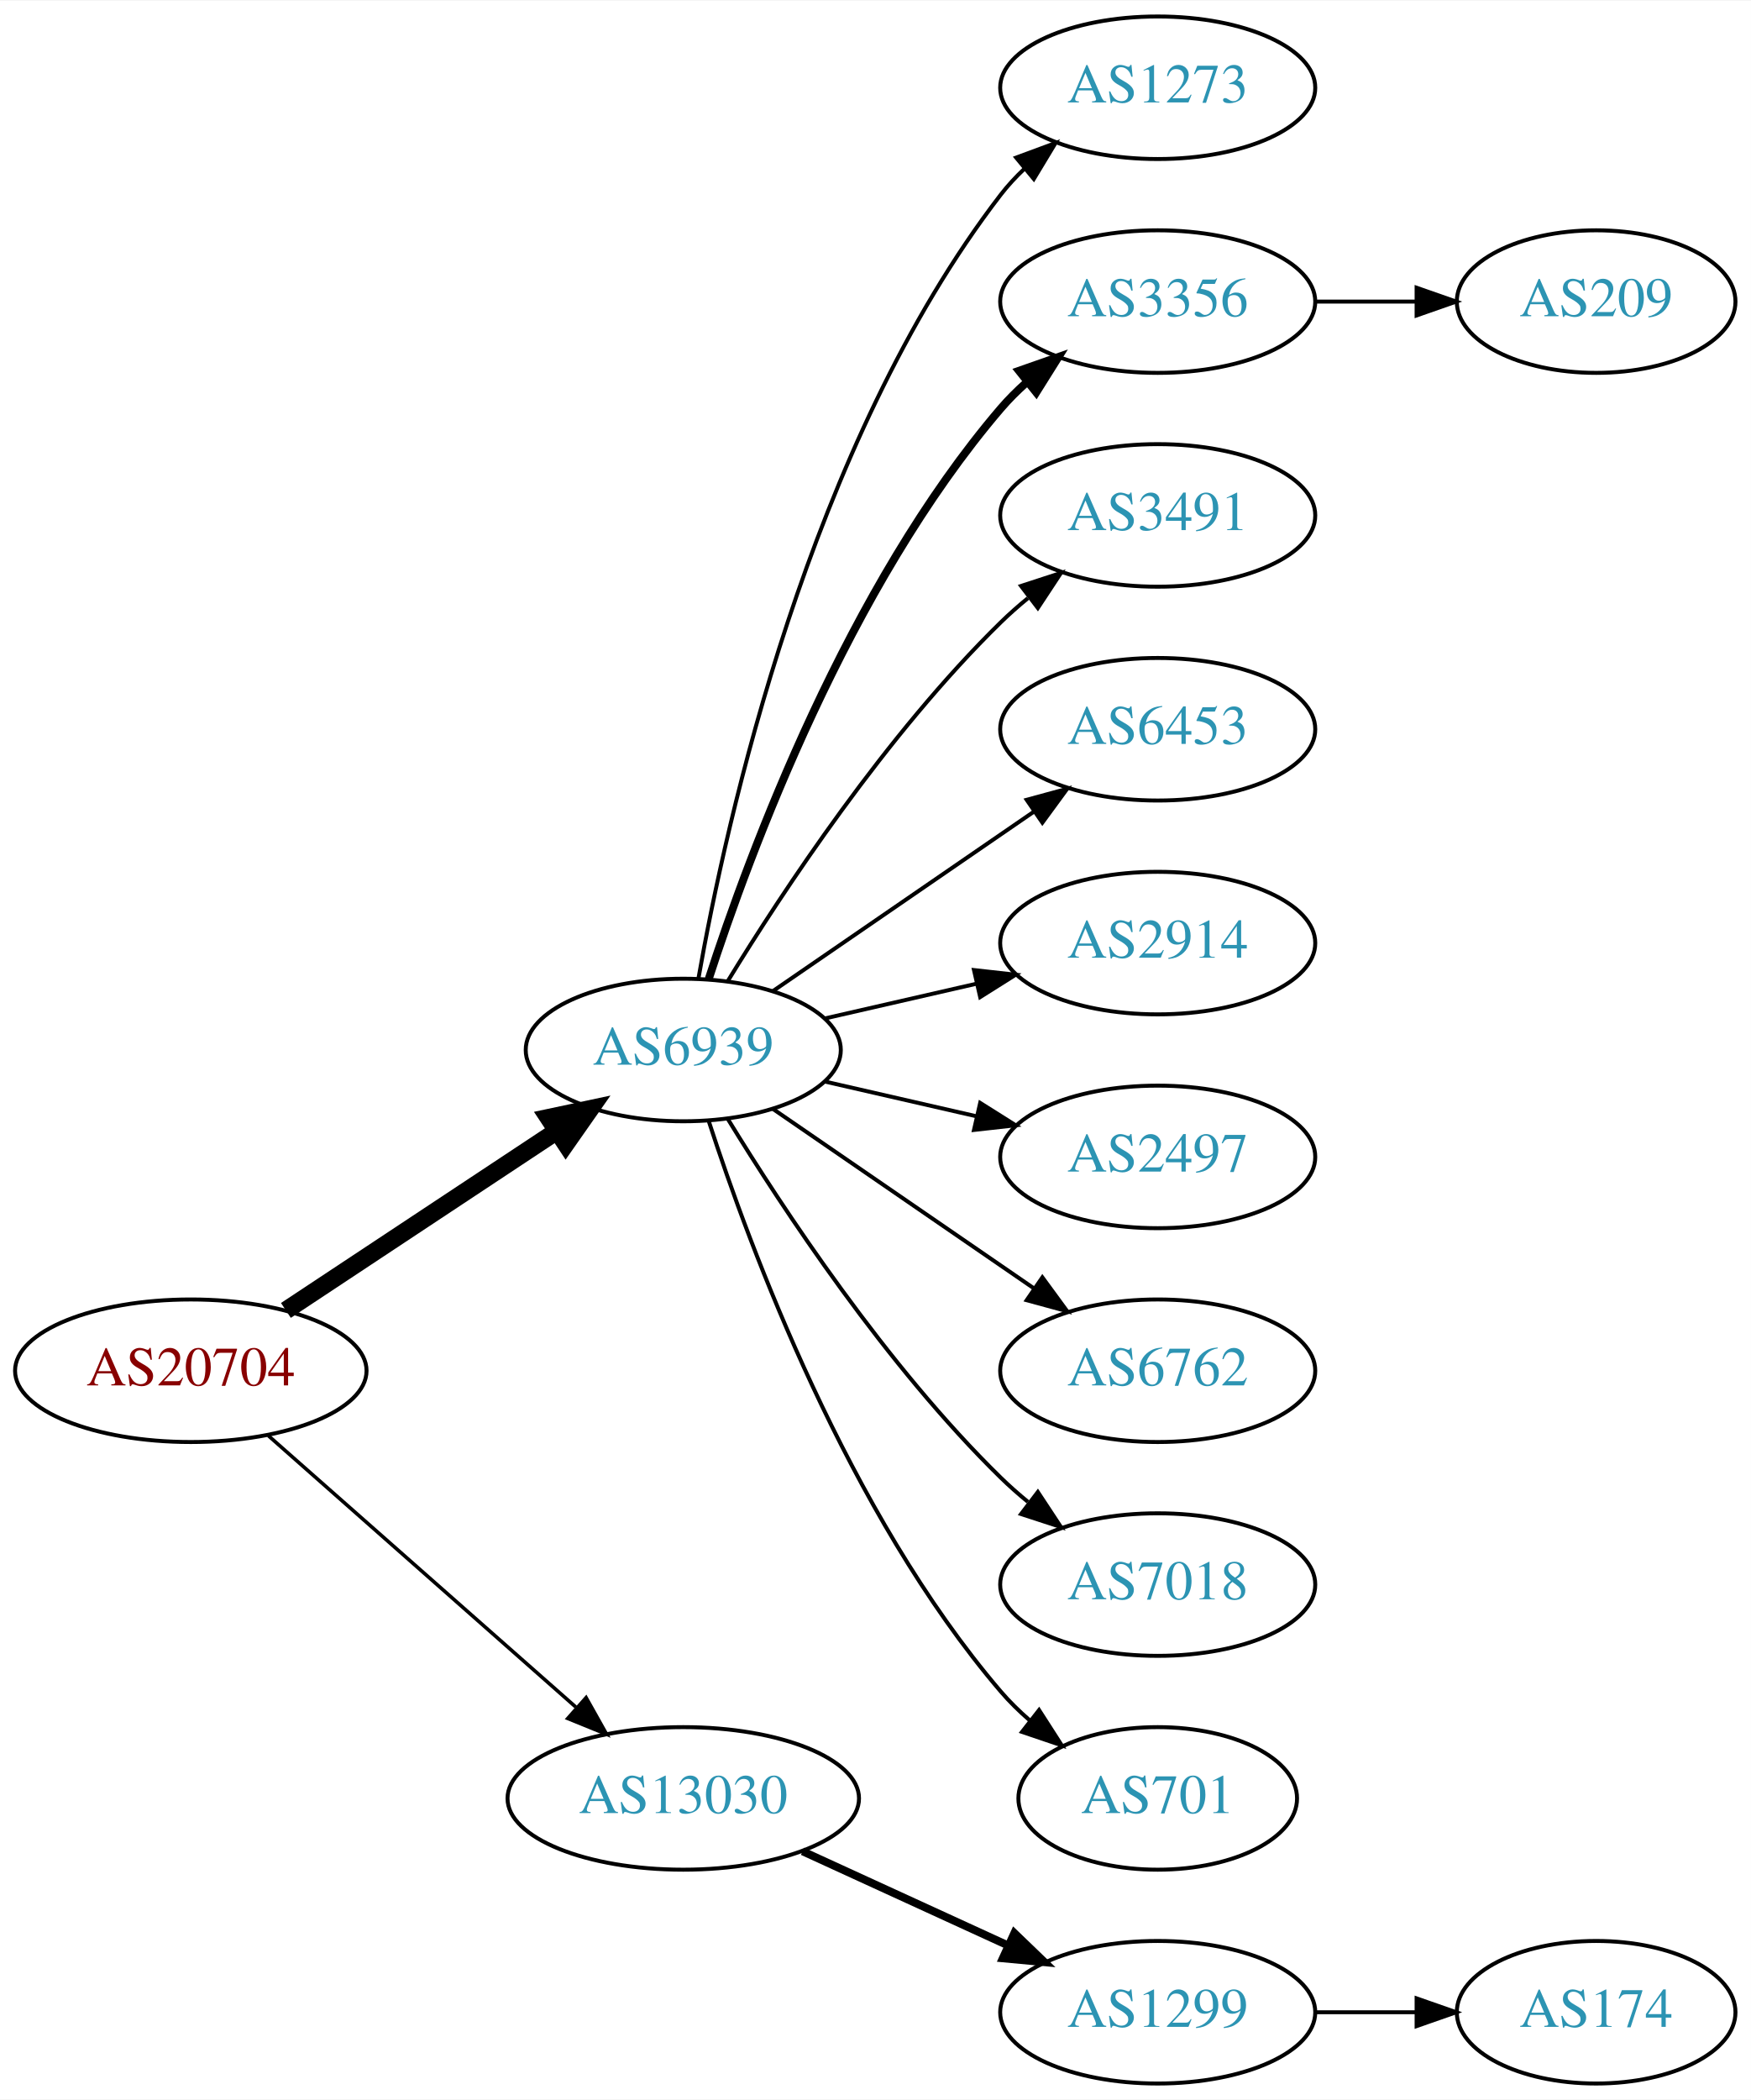
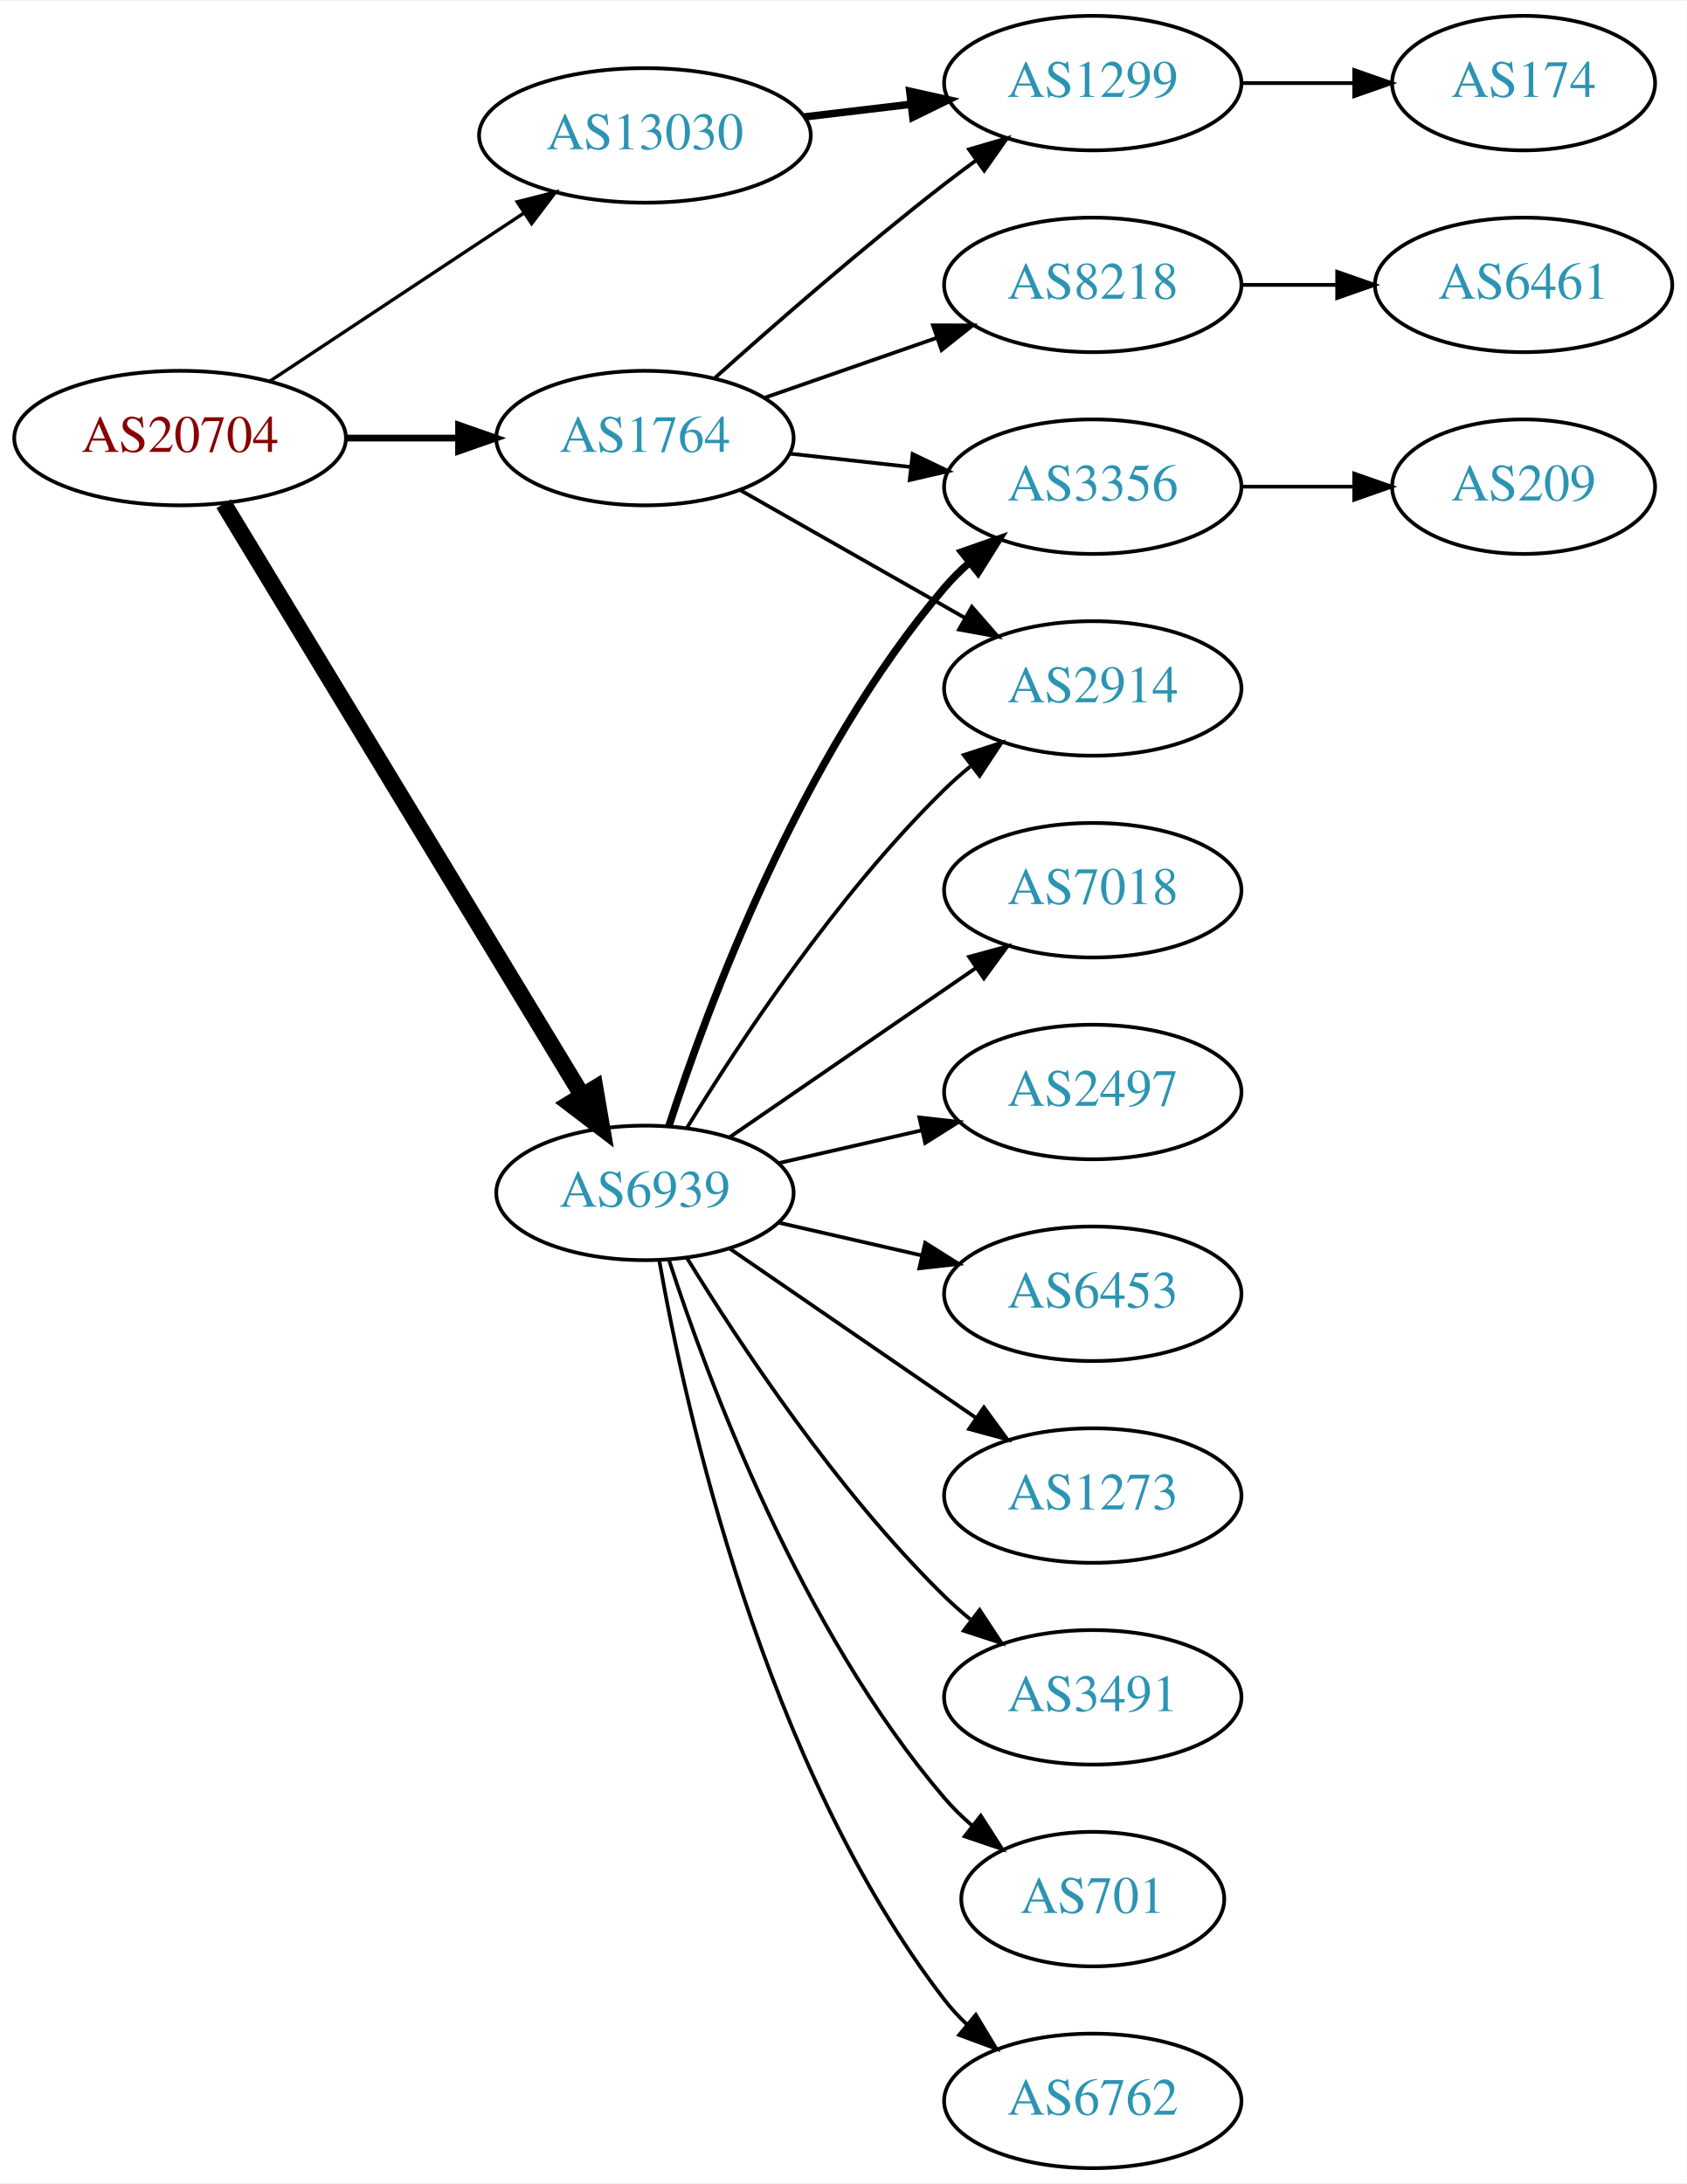
- <svg xmlns="http://www.w3.org/2000/svg" xmlns:xlink="http://www.w3.org/1999/xlink" width="442pt" height="530pt" viewBox="0.00 0.00 442.27 530.00">
-   <g id="graph0" class="graph" transform="scale(1 1) rotate(0) translate(4 526)">
-     <polygon fill="white" stroke="none" points="-4,4 -4,-526 438.271,-526 438.271,4 -4,4" />
+ <svg xmlns="http://www.w3.org/2000/svg" xmlns:xlink="http://www.w3.org/1999/xlink" width="451pt" height="584pt" viewBox="0.00 0.00 451.37 584.00">
+   <g id="graph0" class="graph" transform="scale(1 1) rotate(0) translate(4 580)">
+     <polygon fill="white" stroke="none" points="-4,4 -4,-580 447.37,-580 447.37,4 -4,4" />
    <g id="node1" class="node">
      <g id="a_node1">
        <a xlink:href="/asn/20704" xlink:title="AS20704 ~ Hirschstettnerstr. 19-21 L1 [AT]">
-           <ellipse fill="#ffffff" stroke="black" cx="44.196" cy="-180" rx="44.393" ry="18" />
-           <text text-anchor="middle" x="44.196" y="-176.3" font-family="Times,serif" font-size="14.00" fill="#880000">AS20704</text>
+           <ellipse fill="#ffffff" stroke="black" cx="44.196" cy="-463" rx="44.393" ry="18" />
+           <text text-anchor="middle" x="44.196" y="-459.3" font-family="Times,serif" font-size="14.00" fill="#880000">AS20704</text>
        </a>
      </g>
    </g>
    <g id="node2" class="node">
      <g id="a_node2">
+         <a xlink:href="/asn/1764" xlink:title="AS1764 ~ NEXTLAYER-AS [AT]">
+           <ellipse fill="#ffffff" stroke="black" cx="168.588" cy="-463" rx="39.794" ry="18" />
+           <text text-anchor="middle" x="168.588" y="-459.3" font-family="Times,serif" font-size="14.00" fill="#2c94b3">AS1764</text>
+         </a>
+       </g>
+     </g>
+     <g id="edge1" class="edge">
+       <path fill="none" stroke="black" stroke-width="1.8" d="M88.692,-463C98.381,-463 108.717,-463 118.61,-463" />
+       <polygon fill="black" stroke="black" stroke-width="1.8" points="118.713,-466.5 128.713,-463 118.713,-459.5 118.713,-466.5" />
+     </g>
+     <g id="node3" class="node">
+       <g id="a_node3">
        <a xlink:href="/asn/6939" xlink:title="AS6939 ~ Hurricane Electric LLC [US]">
          <ellipse fill="#ffffff" stroke="black" cx="168.588" cy="-261" rx="39.794" ry="18" />
          <text text-anchor="middle" x="168.588" y="-257.3" font-family="Times,serif" font-size="14.00" fill="#2c94b3">AS6939</text>
        </a>
      </g>
    </g>
-     <g id="edge1" class="edge">
-       <path fill="none" stroke="black" stroke-width="4.5" d="M68.217,-195.235C87.571,-208.044 115.406,-226.466 136.696,-240.555" />
-       <polygon fill="black" stroke="black" stroke-width="4.5" points="134.572,-243.871 145.084,-246.107 138.918,-237.304 134.572,-243.871" />
-     </g>
-     <g id="node3" class="node">
-       <g id="a_node3">
-         <a xlink:href="/asn/13030" xlink:title="AS13030 ~ Init7 (Switzerland) Ltd. [CH]">
-           <ellipse fill="#ffffff" stroke="black" cx="168.588" cy="-72" rx="44.393" ry="18" />
-           <text text-anchor="middle" x="168.588" y="-68.3" font-family="Times,serif" font-size="14.00" fill="#2c94b3">AS13030</text>
-         </a>
-       </g>
-     </g>
    <g id="edge2" class="edge">
-       <path fill="none" stroke="black" stroke-width="0.9" d="M63.785,-163.597C84.482,-145.333 118.089,-115.678 141.434,-95.079" />
-       <polygon fill="black" stroke="black" stroke-width="0.9" points="144.043,-97.444 149.226,-88.203 139.412,-92.195 144.043,-97.444" />
+       <path fill="none" stroke="black" stroke-width="4.5" d="M55.843,-445.427C77.417,-409.821 126.386,-329.002 151.73,-287.173" />
+       <polygon fill="black" stroke="black" stroke-width="4.5" points="155.238,-288.981 157.053,-278.388 148.503,-284.9 155.238,-288.981" />
    </g>
    <g id="node4" class="node">
      <g id="a_node4">
-         <a xlink:href="/asn/1273" xlink:title="AS1273 ~ Vodafone Group PLC [EU]">
-           <ellipse fill="#ffffff" stroke="black" cx="288.431" cy="-504" rx="39.794" ry="18" />
-           <text text-anchor="middle" x="288.431" y="-500.3" font-family="Times,serif" font-size="14.00" fill="#2c94b3">AS1273</text>
+         <a xlink:href="/asn/13030" xlink:title="AS13030 ~ Init7 (Switzerland) Ltd. [CH]">
+           <ellipse fill="#ffffff" stroke="black" cx="168.588" cy="-544" rx="44.393" ry="18" />
+           <text text-anchor="middle" x="168.588" y="-540.3" font-family="Times,serif" font-size="14.00" fill="#2c94b3">AS13030</text>
        </a>
      </g>
    </g>
    <g id="edge3" class="edge">
-       <path fill="none" stroke="black" d="M172.406,-278.99C179.334,-318.435 200.291,-414.025 248.784,-477 250.563,-479.31 252.596,-481.5 254.776,-483.559" />
-       <polygon fill="black" stroke="black" points="252.672,-486.361 262.609,-490.036 257.133,-480.966 252.672,-486.361" />
+       <path fill="none" stroke="black" stroke-width="0.9" d="M68.217,-478.235C87.449,-490.963 115.056,-509.234 136.294,-523.289" />
+       <polygon fill="black" stroke="black" stroke-width="0.9" points="134.4,-526.233 144.67,-528.833 138.263,-520.395 134.4,-526.233" />
    </g>
    <g id="node5" class="node">
      <g id="a_node5">
+         <a xlink:href="/asn/1299" xlink:title="AS1299 ~ Telia Carrier [EU]">
+           <ellipse fill="#ffffff" stroke="black" cx="288.431" cy="-558" rx="39.794" ry="18" />
+           <text text-anchor="middle" x="288.431" y="-554.3" font-family="Times,serif" font-size="14.00" fill="#2c94b3">AS1299</text>
+         </a>
+       </g>
+     </g>
+     <g id="edge4" class="edge">
+       <path fill="none" stroke="black" d="M187.403,-479.191C203.179,-493.311 227.017,-514.119 248.784,-531 251.519,-533.121 254.404,-535.278 257.316,-537.401" />
+       <polygon fill="black" stroke="black" points="255.317,-540.274 265.49,-543.236 259.385,-534.577 255.317,-540.274" />
+     </g>
+     <g id="node6" class="node">
+       <g id="a_node6">
        <a xlink:href="/asn/3356" xlink:title="AS3356 ~ Level 3 Parent, LLC [US]">
          <ellipse fill="#ffffff" stroke="black" cx="288.431" cy="-450" rx="39.794" ry="18" />
          <text text-anchor="middle" x="288.431" y="-446.3" font-family="Times,serif" font-size="14.00" fill="#2c94b3">AS3356</text>
        </a>
      </g>
    </g>
-     <g id="edge4" class="edge">
+     <g id="edge5" class="edge">
+       <path fill="none" stroke="black" d="M207.198,-458.851C217.509,-457.713 228.827,-456.465 239.627,-455.274" />
+       <polygon fill="black" stroke="black" points="240.218,-458.73 249.774,-454.154 239.45,-451.772 240.218,-458.73" />
+     </g>
+     <g id="node7" class="node">
+       <g id="a_node7">
+         <a xlink:href="/asn/2914" xlink:title="AS2914 ~ NTT America, Inc. [US]">
+           <ellipse fill="#ffffff" stroke="black" cx="288.431" cy="-396" rx="39.794" ry="18" />
+           <text text-anchor="middle" x="288.431" y="-392.3" font-family="Times,serif" font-size="14.00" fill="#2c94b3">AS2914</text>
+         </a>
+       </g>
+     </g>
+     <g id="edge6" class="edge">
+       <path fill="none" stroke="black" d="M194.005,-449.118C211.465,-439.191 235.165,-425.716 254.326,-414.822" />
+       <polygon fill="black" stroke="black" points="256.082,-417.85 263.045,-409.865 252.622,-411.765 256.082,-417.85" />
+     </g>
+     <g id="node8" class="node">
+       <g id="a_node8">
+         <a xlink:href="/asn/8218" xlink:title="AS8218 ~ legacy Neotelecoms [FR]">
+           <ellipse fill="#ffffff" stroke="black" cx="288.431" cy="-504" rx="39.794" ry="18" />
+           <text text-anchor="middle" x="288.431" y="-500.3" font-family="Times,serif" font-size="14.00" fill="#2c94b3">AS8218</text>
+         </a>
+       </g>
+     </g>
+     <g id="edge7" class="edge">
+       <path fill="none" stroke="black" d="M200.55,-473.772C214.647,-478.677 231.523,-484.548 246.636,-489.807" />
+       <polygon fill="black" stroke="black" points="245.672,-493.177 256.267,-493.157 247.972,-486.566 245.672,-493.177" />
+     </g>
+     <g id="edge11" class="edge">
      <path fill="none" stroke="black" stroke-width="2" d="M175.035,-278.991C185.349,-310.816 210.212,-377.927 248.784,-423 250.73,-425.274 252.908,-427.449 255.213,-429.507" />
      <polygon fill="black" stroke="black" stroke-width="2" points="253.383,-432.524 263.382,-436.027 257.75,-427.053 253.383,-432.524" />
    </g>
-     <g id="node6" class="node">
-       <g id="a_node6">
-         <a xlink:href="/asn/3491" xlink:title="AS3491 ~ PCCW Global, Inc. [US]">
-           <ellipse fill="#ffffff" stroke="black" cx="288.431" cy="-396" rx="39.794" ry="18" />
-           <text text-anchor="middle" x="288.431" y="-392.3" font-family="Times,serif" font-size="14.00" fill="#2c94b3">AS3491</text>
-         </a>
-       </g>
-     </g>
-     <g id="edge5" class="edge">
+     <g id="edge13" class="edge">
      <path fill="none" stroke="black" d="M179.854,-278.44C193.662,-300.991 219.851,-340.722 248.784,-369 250.924,-371.092 253.242,-373.137 255.642,-375.106" />
      <polygon fill="black" stroke="black" points="253.908,-378.185 263.983,-381.464 258.152,-372.618 253.908,-378.185" />
    </g>
-     <g id="node7" class="node">
-       <g id="a_node7">
-         <a xlink:href="/asn/6453" xlink:title="AS6453 ~ TATA COMMUNICATIONS (AMERICA) INC [US]">
-           <ellipse fill="#ffffff" stroke="black" cx="288.431" cy="-342" rx="39.794" ry="18" />
-           <text text-anchor="middle" x="288.431" y="-338.3" font-family="Times,serif" font-size="14.00" fill="#2c94b3">AS6453</text>
-         </a>
-       </g>
-     </g>
-     <g id="edge6" class="edge">
-       <path fill="none" stroke="black" d="M191.202,-275.857C209.691,-288.565 236.505,-306.995 257.134,-321.175" />
-       <polygon fill="black" stroke="black" points="255.331,-324.183 265.555,-326.963 259.296,-318.414 255.331,-324.183" />
-     </g>
-     <g id="node8" class="node">
-       <g id="a_node8">
-         <a xlink:href="/asn/2914" xlink:title="AS2914 ~ NTT America, Inc. [US]">
-           <ellipse fill="#ffffff" stroke="black" cx="288.431" cy="-288" rx="39.794" ry="18" />
-           <text text-anchor="middle" x="288.431" y="-284.3" font-family="Times,serif" font-size="14.00" fill="#2c94b3">AS2914</text>
-         </a>
-       </g>
-     </g>
-     <g id="edge7" class="edge">
-       <path fill="none" stroke="black" d="M204.308,-268.955C216.307,-271.704 229.928,-274.825 242.621,-277.733" />
-       <polygon fill="black" stroke="black" points="242.023,-281.187 252.552,-280.009 243.587,-274.364 242.023,-281.187" />
-     </g>
-     <g id="node9" class="node">
-       <g id="a_node9">
-         <a xlink:href="/asn/2497" xlink:title="AS2497 ~ Internet Initiative Japan Inc. [JP]">
-           <ellipse fill="#ffffff" stroke="black" cx="288.431" cy="-234" rx="39.794" ry="18" />
-           <text text-anchor="middle" x="288.431" y="-230.3" font-family="Times,serif" font-size="14.00" fill="#2c94b3">AS2497</text>
-         </a>
-       </g>
-     </g>
-     <g id="edge8" class="edge">
-       <path fill="none" stroke="black" d="M204.308,-253.045C216.307,-250.296 229.928,-247.175 242.621,-244.267" />
-       <polygon fill="black" stroke="black" points="243.587,-247.636 252.552,-241.991 242.023,-240.813 243.587,-247.636" />
-     </g>
    <g id="node10" class="node">
      <g id="a_node10">
-         <a xlink:href="/asn/6762" xlink:title="AS6762 ~ TELECOM ITALIA SPARKLE S.p.A. [IT]">
-           <ellipse fill="#ffffff" stroke="black" cx="288.431" cy="-180" rx="39.794" ry="18" />
-           <text text-anchor="middle" x="288.431" y="-176.3" font-family="Times,serif" font-size="14.00" fill="#2c94b3">AS6762</text>
-         </a>
-       </g>
-     </g>
-     <g id="edge9" class="edge">
-       <path fill="none" stroke="black" d="M191.202,-246.143C209.691,-233.435 236.505,-215.005 257.134,-200.825" />
-       <polygon fill="black" stroke="black" points="259.296,-203.586 265.555,-195.037 255.331,-197.817 259.296,-203.586" />
-     </g>
-     <g id="node11" class="node">
-       <g id="a_node11">
-         <a xlink:href="/asn/7018" xlink:title="AS7018 ~ AT&amp;T Services, Inc. [US]">
-           <ellipse fill="#ffffff" stroke="black" cx="288.431" cy="-126" rx="39.794" ry="18" />
-           <text text-anchor="middle" x="288.431" y="-122.3" font-family="Times,serif" font-size="14.00" fill="#2c94b3">AS7018</text>
-         </a>
-       </g>
-     </g>
-     <g id="edge10" class="edge">
-       <path fill="none" stroke="black" d="M179.854,-243.56C193.662,-221.009 219.851,-181.278 248.784,-153 250.924,-150.908 253.242,-148.863 255.642,-146.894" />
-       <polygon fill="black" stroke="black" points="258.152,-149.382 263.983,-140.536 253.908,-143.815 258.152,-149.382" />
-     </g>
-     <g id="node12" class="node">
-       <g id="a_node12">
        <a xlink:href="/asn/701" xlink:title="AS701 ~ UUNET [US]">
          <ellipse fill="#ffffff" stroke="black" cx="288.431" cy="-72" rx="35.194" ry="18" />
          <text text-anchor="middle" x="288.431" y="-68.3" font-family="Times,serif" font-size="14.00" fill="#2c94b3">AS701</text>
        </a>
      </g>
    </g>
-     <g id="edge11" class="edge">
+     <g id="edge9" class="edge">
      <path fill="none" stroke="black" d="M175.035,-243.009C185.349,-211.184 210.212,-144.073 248.784,-99 250.966,-96.45 253.44,-94.025 256.058,-91.749" />
      <polygon fill="black" stroke="black" points="258.462,-94.312 264.187,-85.397 254.153,-88.796 258.462,-94.312" />
    </g>
+     <g id="node11" class="node">
+       <g id="a_node11">
+         <a xlink:href="/asn/6762" xlink:title="AS6762 ~ TELECOM ITALIA SPARKLE S.p.A. [IT]">
+           <ellipse fill="#ffffff" stroke="black" cx="288.431" cy="-18" rx="39.794" ry="18" />
+           <text text-anchor="middle" x="288.431" y="-14.3" font-family="Times,serif" font-size="14.00" fill="#2c94b3">AS6762</text>
+         </a>
+       </g>
+     </g>
+     <g id="edge10" class="edge">
+       <path fill="none" stroke="black" d="M172.406,-243.01C179.334,-203.565 200.291,-107.975 248.784,-45 250.563,-42.69 252.596,-40.5 254.776,-38.441" />
+       <polygon fill="black" stroke="black" points="257.133,-41.034 262.609,-31.964 252.672,-35.639 257.133,-41.034" />
+     </g>
+     <g id="node12" class="node">
+       <g id="a_node12">
+         <a xlink:href="/asn/7018" xlink:title="AS7018 ~ AT&amp;T Services, Inc. [US]">
+           <ellipse fill="#ffffff" stroke="black" cx="288.431" cy="-342" rx="39.794" ry="18" />
+           <text text-anchor="middle" x="288.431" y="-338.3" font-family="Times,serif" font-size="14.00" fill="#2c94b3">AS7018</text>
+         </a>
+       </g>
+     </g>
+     <g id="edge12" class="edge">
+       <path fill="none" stroke="black" d="M191.202,-275.857C209.691,-288.565 236.505,-306.995 257.134,-321.175" />
+       <polygon fill="black" stroke="black" points="255.331,-324.183 265.555,-326.963 259.296,-318.414 255.331,-324.183" />
+     </g>
+     <g id="node13" class="node">
+       <g id="a_node13">
+         <a xlink:href="/asn/2497" xlink:title="AS2497 ~ Internet Initiative Japan Inc. [JP]">
+           <ellipse fill="#ffffff" stroke="black" cx="288.431" cy="-288" rx="39.794" ry="18" />
+           <text text-anchor="middle" x="288.431" y="-284.3" font-family="Times,serif" font-size="14.00" fill="#2c94b3">AS2497</text>
+         </a>
+       </g>
+     </g>
+     <g id="edge14" class="edge">
+       <path fill="none" stroke="black" d="M204.308,-268.955C216.307,-271.704 229.928,-274.825 242.621,-277.733" />
+       <polygon fill="black" stroke="black" points="242.023,-281.187 252.552,-280.009 243.587,-274.364 242.023,-281.187" />
+     </g>
    <g id="node14" class="node">
      <g id="a_node14">
-         <a xlink:href="/asn/1299" xlink:title="AS1299 ~ Telia Carrier [EU]">
-           <ellipse fill="#ffffff" stroke="black" cx="288.431" cy="-18" rx="39.794" ry="18" />
-           <text text-anchor="middle" x="288.431" y="-14.3" font-family="Times,serif" font-size="14.00" fill="#2c94b3">AS1299</text>
-         </a>
-       </g>
-     </g>
-     <g id="edge13" class="edge">
-       <path fill="none" stroke="black" stroke-width="2" d="M198.718,-58.652C214.329,-51.498 233.727,-42.609 250.399,-34.969" />
-       <polygon fill="black" stroke="black" stroke-width="2" points="252.218,-37.986 259.851,-30.638 249.302,-31.622 252.218,-37.986" />
-     </g>
-     <g id="node13" class="node">
-       <g id="a_node13">
-         <a xlink:href="/asn/209" xlink:title="AS209 ~ CenturyLink Communications, LLC [US]">
-           <ellipse fill="#ffffff" stroke="black" cx="399.174" cy="-450" rx="35.194" ry="18" />
-           <text text-anchor="middle" x="399.174" y="-446.3" font-family="Times,serif" font-size="14.00" fill="#2c94b3">AS209</text>
-         </a>
-       </g>
-     </g>
-     <g id="edge12" class="edge">
-       <path fill="none" stroke="black" d="M328.382,-450C336.615,-450 345.361,-450 353.777,-450" />
-       <polygon fill="black" stroke="black" points="353.822,-453.5 363.822,-450 353.822,-446.5 353.822,-453.5" />
+         <a xlink:href="/asn/6453" xlink:title="AS6453 ~ TATA COMMUNICATIONS (AMERICA) INC [US]">
+           <ellipse fill="#ffffff" stroke="black" cx="288.431" cy="-234" rx="39.794" ry="18" />
+           <text text-anchor="middle" x="288.431" y="-230.3" font-family="Times,serif" font-size="14.00" fill="#2c94b3">AS6453</text>
+         </a>
+       </g>
+     </g>
+     <g id="edge15" class="edge">
+       <path fill="none" stroke="black" d="M204.308,-253.045C216.307,-250.296 229.928,-247.175 242.621,-244.267" />
+       <polygon fill="black" stroke="black" points="243.587,-247.636 252.552,-241.991 242.023,-240.813 243.587,-247.636" />
    </g>
    <g id="node15" class="node">
      <g id="a_node15">
+         <a xlink:href="/asn/1273" xlink:title="AS1273 ~ Vodafone Group PLC [EU]">
+           <ellipse fill="#ffffff" stroke="black" cx="288.431" cy="-180" rx="39.794" ry="18" />
+           <text text-anchor="middle" x="288.431" y="-176.3" font-family="Times,serif" font-size="14.00" fill="#2c94b3">AS1273</text>
+         </a>
+       </g>
+     </g>
+     <g id="edge16" class="edge">
+       <path fill="none" stroke="black" d="M191.202,-246.143C209.691,-233.435 236.505,-215.005 257.134,-200.825" />
+       <polygon fill="black" stroke="black" points="259.296,-203.586 265.555,-195.037 255.331,-197.817 259.296,-203.586" />
+     </g>
+     <g id="node16" class="node">
+       <g id="a_node16">
+         <a xlink:href="/asn/3491" xlink:title="AS3491 ~ PCCW Global, Inc. [US]">
+           <ellipse fill="#ffffff" stroke="black" cx="288.431" cy="-126" rx="39.794" ry="18" />
+           <text text-anchor="middle" x="288.431" y="-122.3" font-family="Times,serif" font-size="14.00" fill="#2c94b3">AS3491</text>
+         </a>
+       </g>
+     </g>
+     <g id="edge17" class="edge">
+       <path fill="none" stroke="black" d="M179.854,-243.56C193.662,-221.009 219.851,-181.278 248.784,-153 250.924,-150.908 253.242,-148.863 255.642,-146.894" />
+       <polygon fill="black" stroke="black" points="258.152,-149.382 263.983,-140.536 253.908,-143.815 258.152,-149.382" />
+     </g>
+     <g id="edge19" class="edge">
+       <path fill="none" stroke="black" stroke-width="2" d="M211.135,-548.936C220.381,-550.034 230.254,-551.207 239.725,-552.332" />
+       <polygon fill="black" stroke="black" stroke-width="2" points="239.453,-555.825 249.797,-553.529 240.279,-548.874 239.453,-555.825" />
+     </g>
+     <g id="node18" class="node">
+       <g id="a_node18">
        <a xlink:href="/asn/174" xlink:title="AS174 ~ Cogent Communications [US]">
-           <ellipse fill="#ffffff" stroke="black" cx="399.174" cy="-18" rx="35.194" ry="18" />
-           <text text-anchor="middle" x="399.174" y="-14.3" font-family="Times,serif" font-size="14.00" fill="#2c94b3">AS174</text>
-         </a>
-       </g>
-     </g>
-     <g id="edge14" class="edge">
-       <path fill="none" stroke="black" d="M328.382,-18C336.615,-18 345.361,-18 353.777,-18" />
-       <polygon fill="black" stroke="black" points="353.822,-21.5 363.822,-18 353.822,-14.5 353.822,-21.5" />
+           <ellipse fill="#ffffff" stroke="black" cx="403.724" cy="-558" rx="35.194" ry="18" />
+           <text text-anchor="middle" x="403.724" y="-554.3" font-family="Times,serif" font-size="14.00" fill="#2c94b3">AS174</text>
+         </a>
+       </g>
+     </g>
+     <g id="edge20" class="edge">
+       <path fill="none" stroke="black" d="M328.103,-558C337.808,-558 348.299,-558 358.262,-558" />
+       <polygon fill="black" stroke="black" points="358.398,-561.5 368.398,-558 358.398,-554.5 358.398,-561.5" />
+     </g>
+     <g id="node17" class="node">
+       <g id="a_node17">
+         <a xlink:href="/asn/209" xlink:title="AS209 ~ CenturyLink Communications, LLC [US]">
+           <ellipse fill="#ffffff" stroke="black" cx="403.724" cy="-450" rx="35.194" ry="18" />
+           <text text-anchor="middle" x="403.724" y="-446.3" font-family="Times,serif" font-size="14.00" fill="#2c94b3">AS209</text>
+         </a>
+       </g>
+     </g>
+     <g id="edge18" class="edge">
+       <path fill="none" stroke="black" d="M328.103,-450C337.808,-450 348.299,-450 358.262,-450" />
+       <polygon fill="black" stroke="black" points="358.398,-453.5 368.398,-450 358.398,-446.5 358.398,-453.5" />
+     </g>
+     <g id="node9" class="node">
+       <g id="a_node9">
+         <a xlink:href="/asn/6461" xlink:title="AS6461 ~ Zayo Bandwidth [US]">
+           <ellipse fill="#ffffff" stroke="black" cx="403.724" cy="-504" rx="39.794" ry="18" />
+           <text text-anchor="middle" x="403.724" y="-500.3" font-family="Times,serif" font-size="14.00" fill="#2c94b3">AS6461</text>
+         </a>
+       </g>
+     </g>
+     <g id="edge8" class="edge">
+       <path fill="none" stroke="black" d="M328.103,-504C336.306,-504 345.07,-504 353.602,-504" />
+       <polygon fill="black" stroke="black" points="353.841,-507.5 363.841,-504 353.841,-500.5 353.841,-507.5" />
    </g>
  </g>
</svg>
